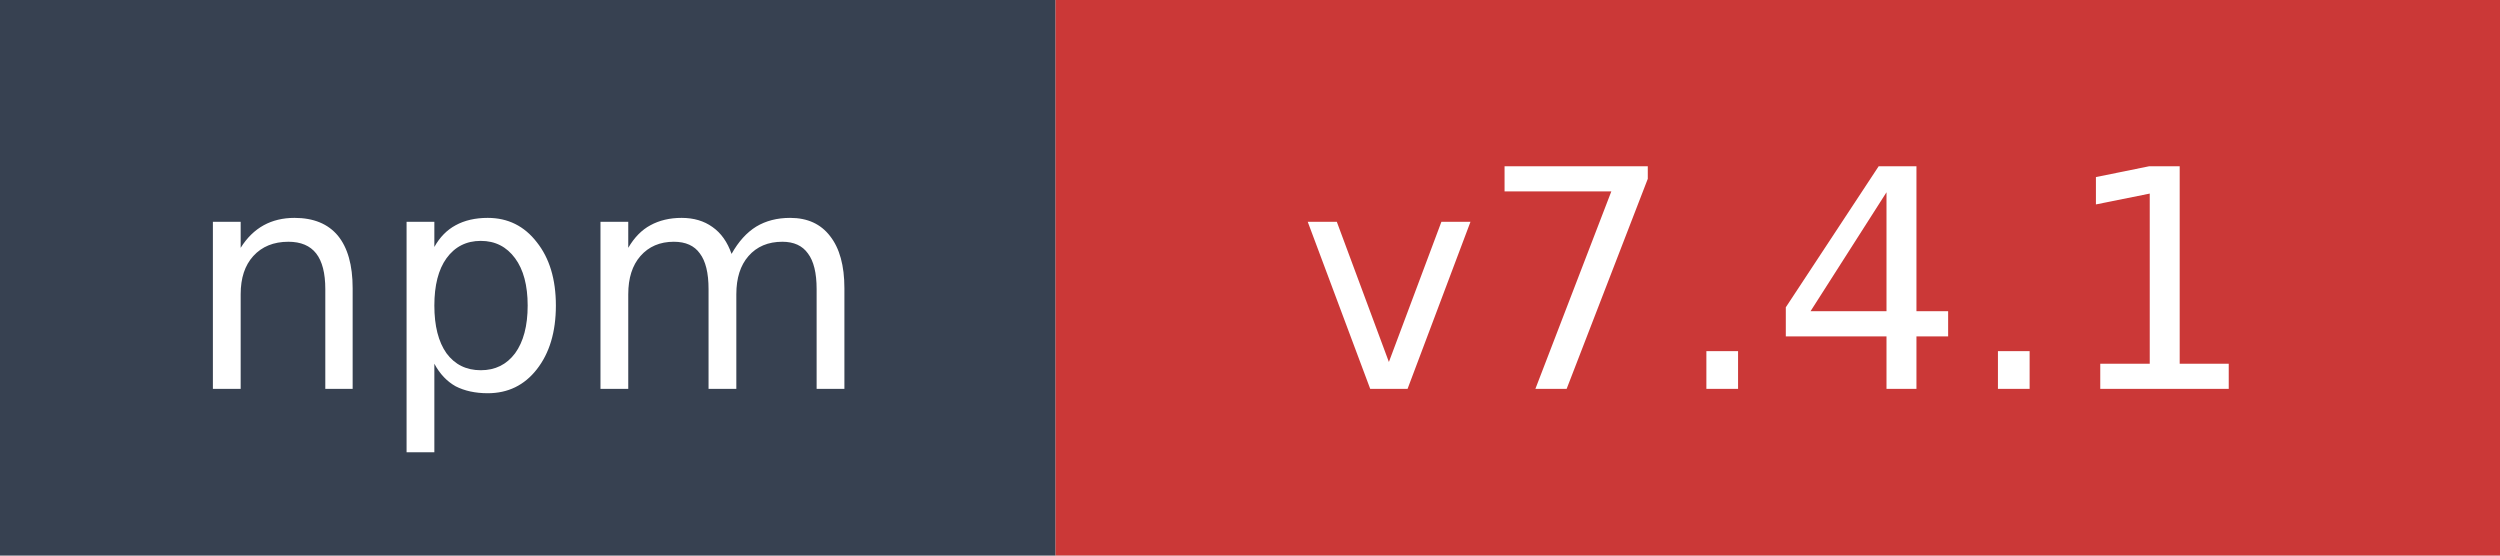
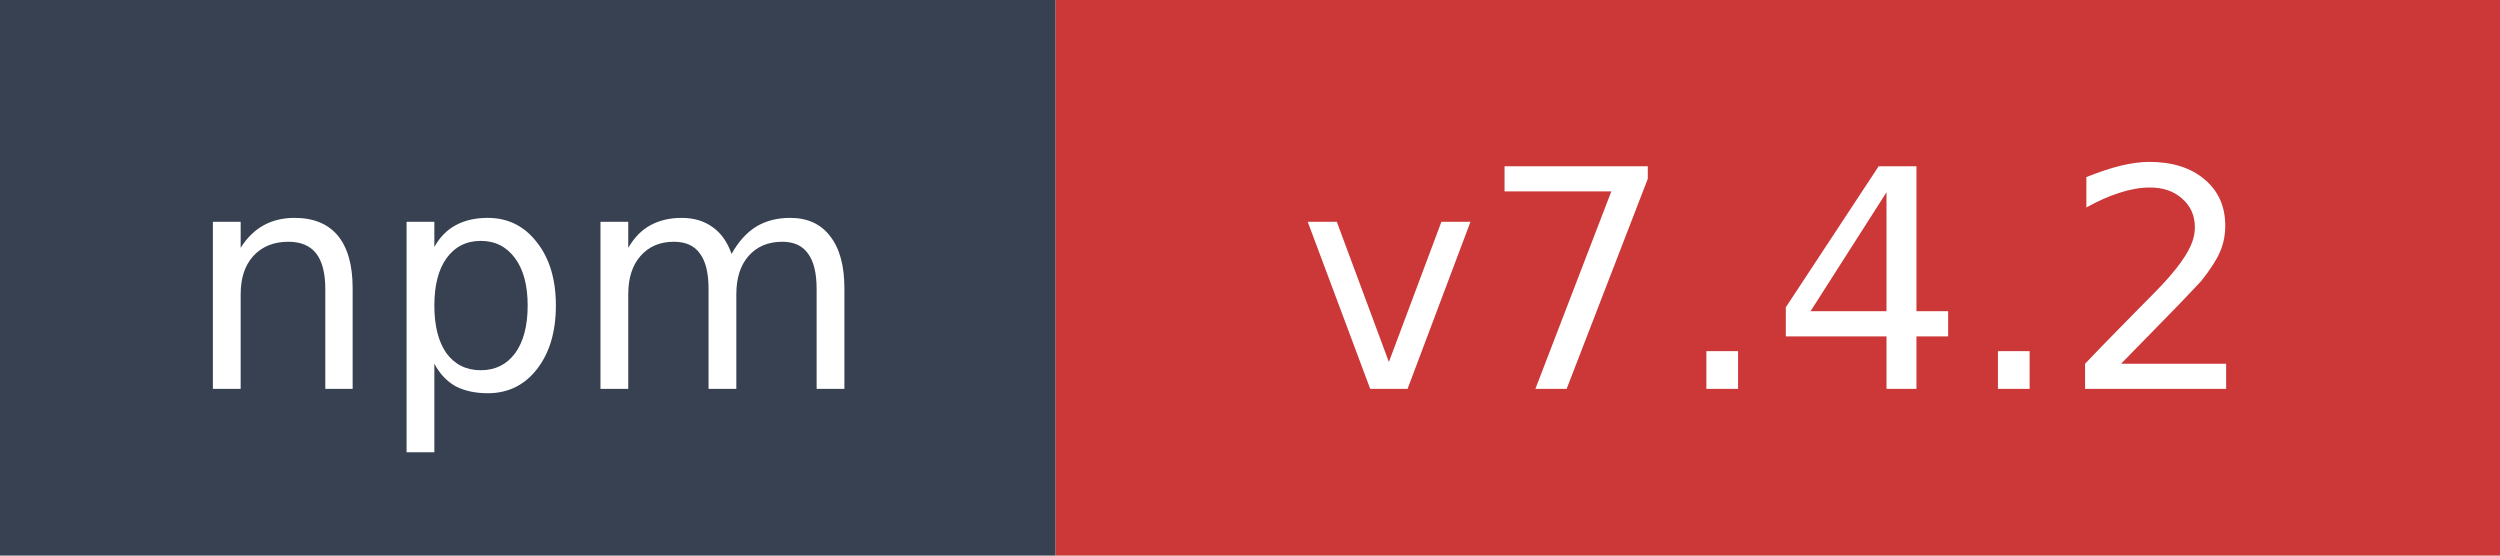
- <svg xmlns="http://www.w3.org/2000/svg" width="90" height="20" role="img" aria-label="npm: v7.4.1">
+ <svg xmlns="http://www.w3.org/2000/svg" width="90" height="20" role="img" aria-label="npm: v7.4.2">
  <rect width="38" height="20" fill="#374151" />
  <rect x="38" width="52" height="20" fill="#cb3837" />
  <text x="19" y="14" fill="#ffffff" font-family="Verdana,Geneva,DejaVu Sans,sans-serif" font-size="11" text-anchor="middle">npm</text>
-   <text x="64" y="14" fill="#ffffff" font-family="Verdana,Geneva,DejaVu Sans,sans-serif" font-size="11" text-anchor="middle">v7.4.1</text>
+   <text x="64" y="14" fill="#ffffff" font-family="Verdana,Geneva,DejaVu Sans,sans-serif" font-size="11" text-anchor="middle">v7.4.2</text>
</svg>
